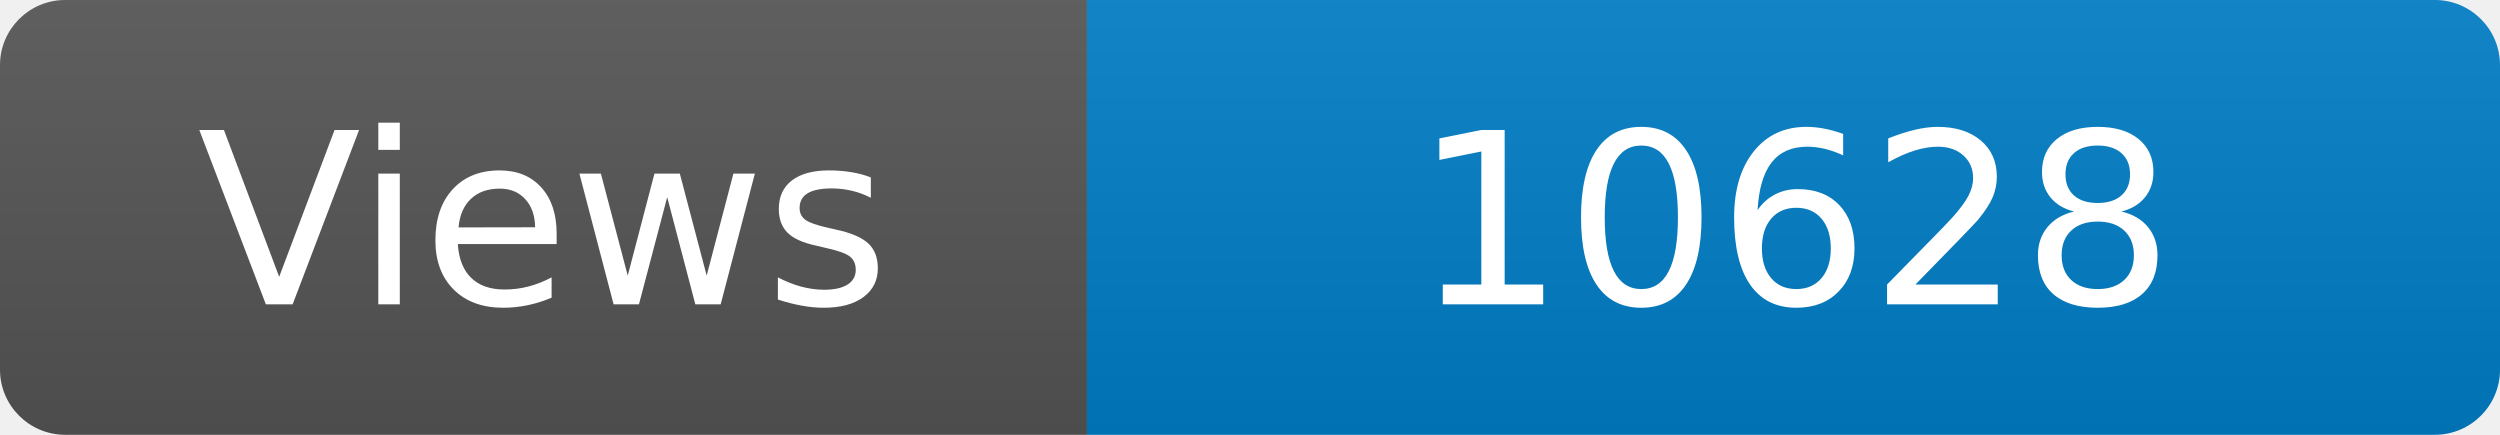
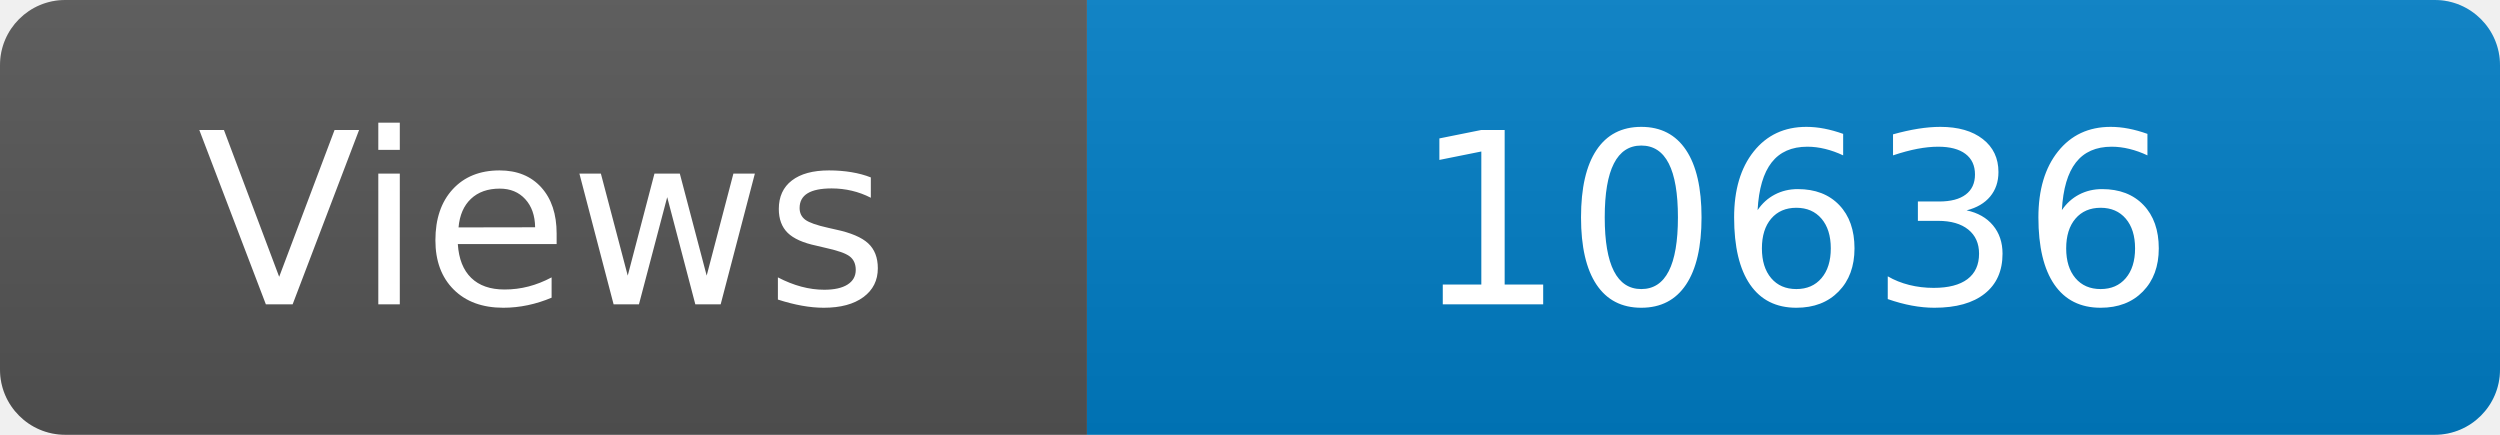
<svg xmlns="http://www.w3.org/2000/svg" width="115" height="20" role="img" aria-label="Maintained?: yes">
  <linearGradient id="s" x2="0" y2="100%">
    <stop offset="0" stop-color="#bbb" stop-opacity=".1" />
    <stop offset="1" stop-opacity=".1" />
  </linearGradient>
  <clipPath id="r">
    <rect width="115" height="20" rx="3" fill="#fff" />
  </clipPath>
  <g clip-path="url(#r)">
    <rect width="50" height="20" fill="#555" />
    <rect x="50" width="160" height="20" fill="#007ec6" />
    <rect width="115" height="20" fill="url(#s)" />
  </g>
  <g fill="#fff" text-anchor="middle" font-family="Verdana,Geneva,DejaVu Sans,sans-serif" font-size="110">
    <text x="250" y="140" transform="scale(.1)" fill="#fff">Views</text>
-     <text x="825" y="140" transform="scale(.1)" fill="#fff">10628</text>
+     <text x="825" y="140" transform="scale(.1)" fill="#fff">10636</text>
  </g>
</svg>
